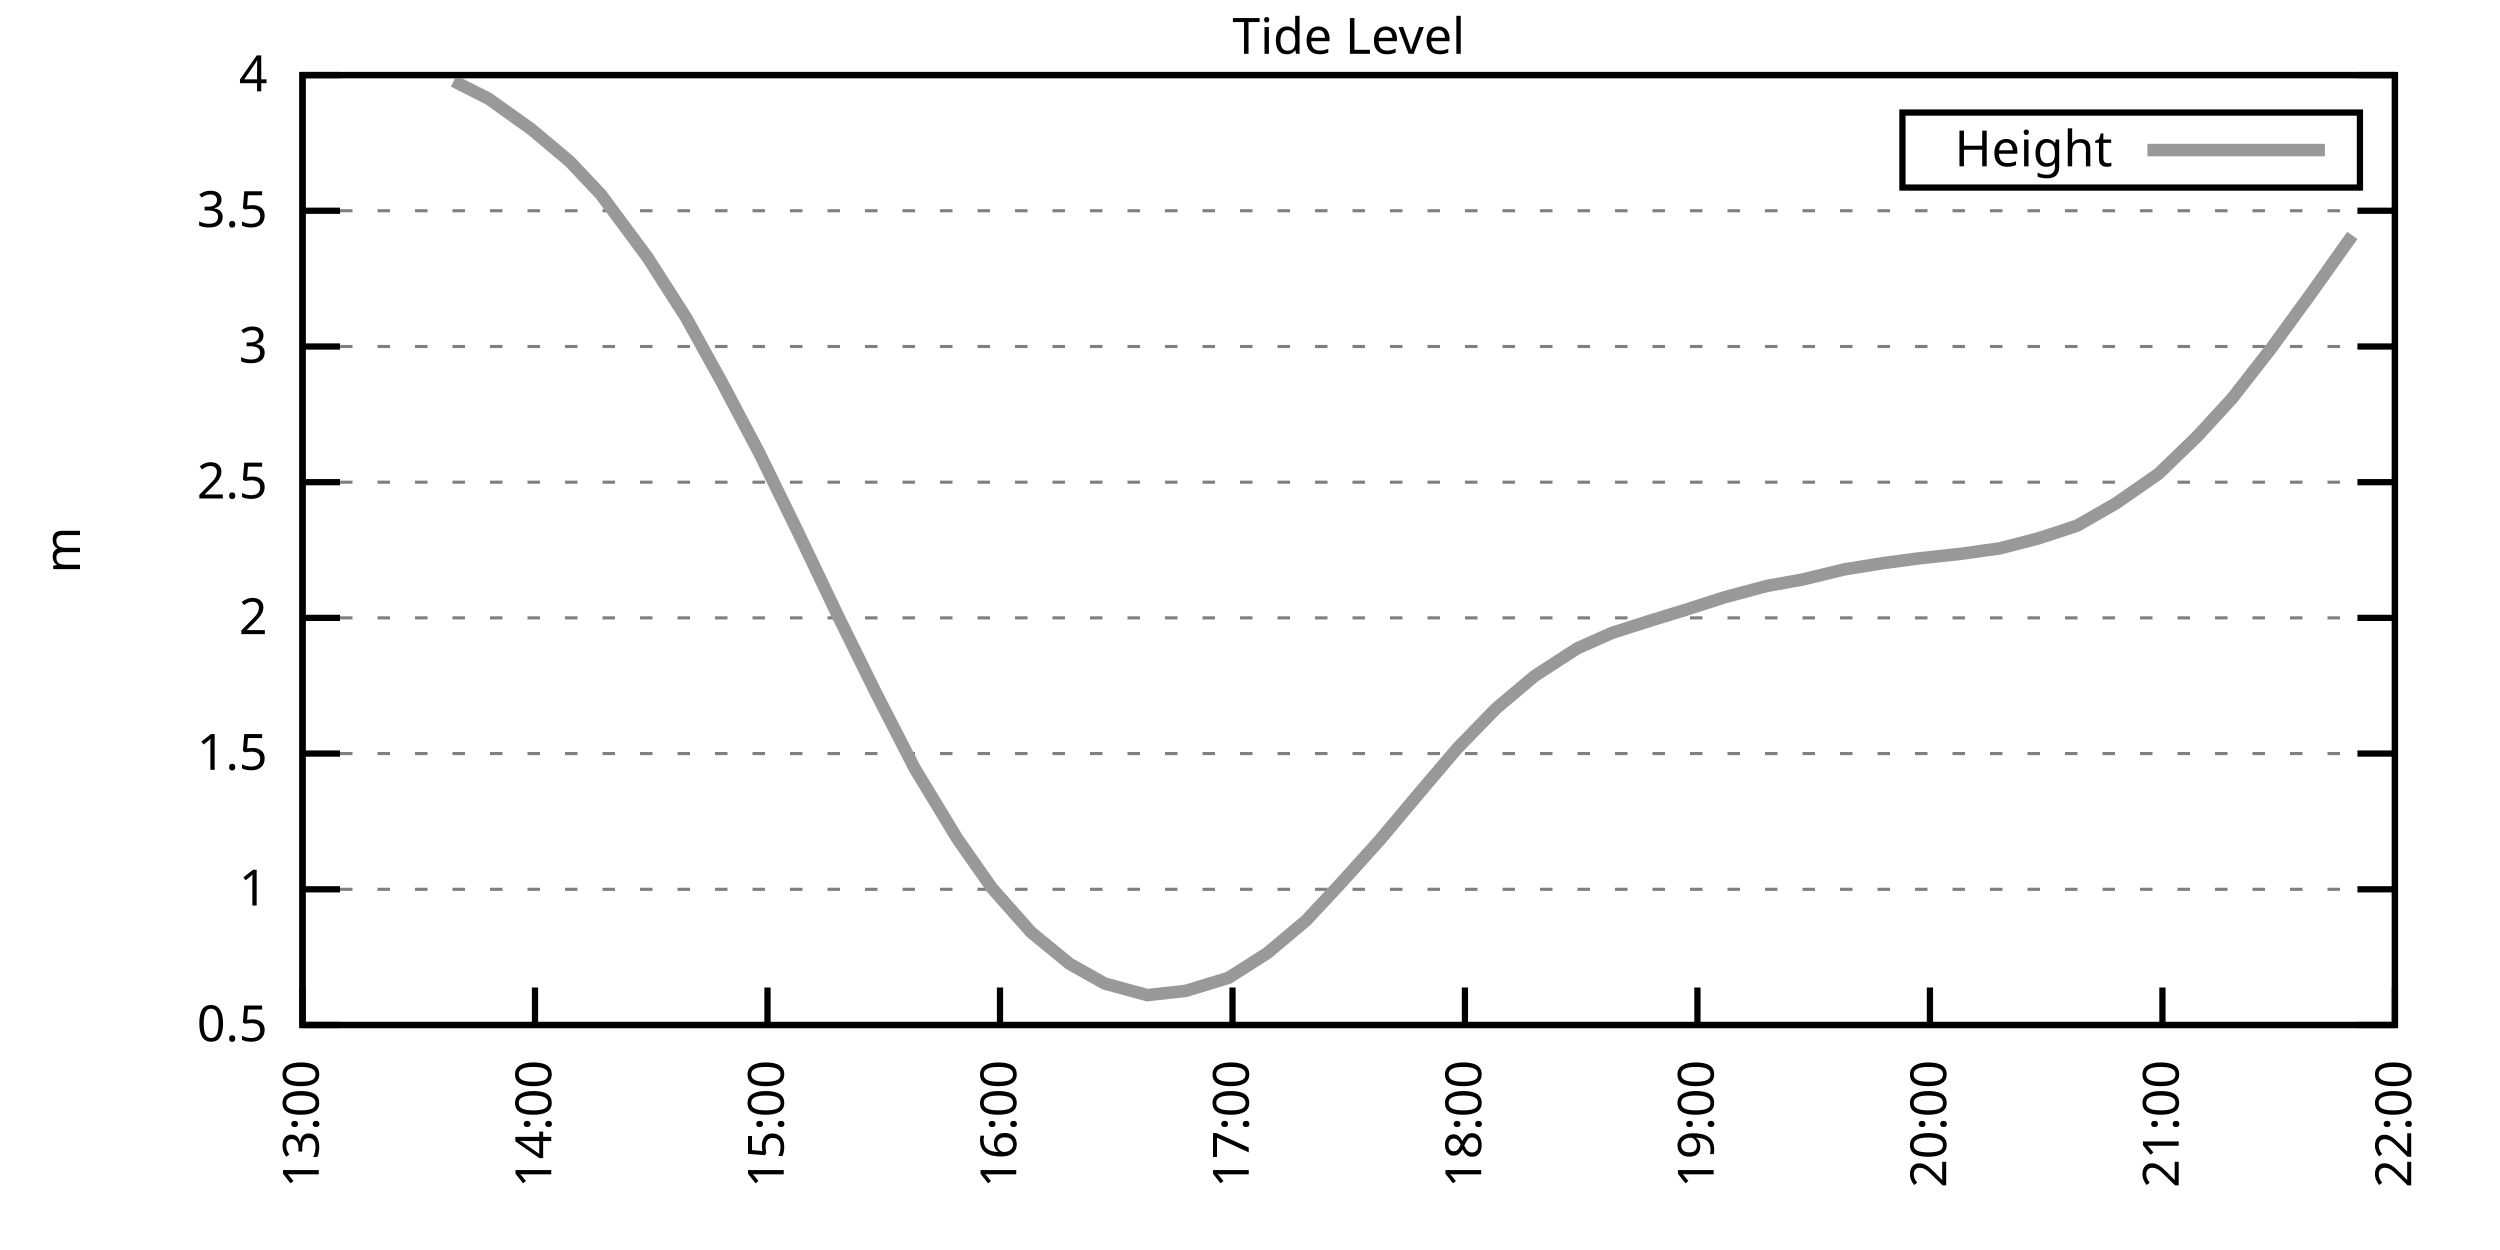
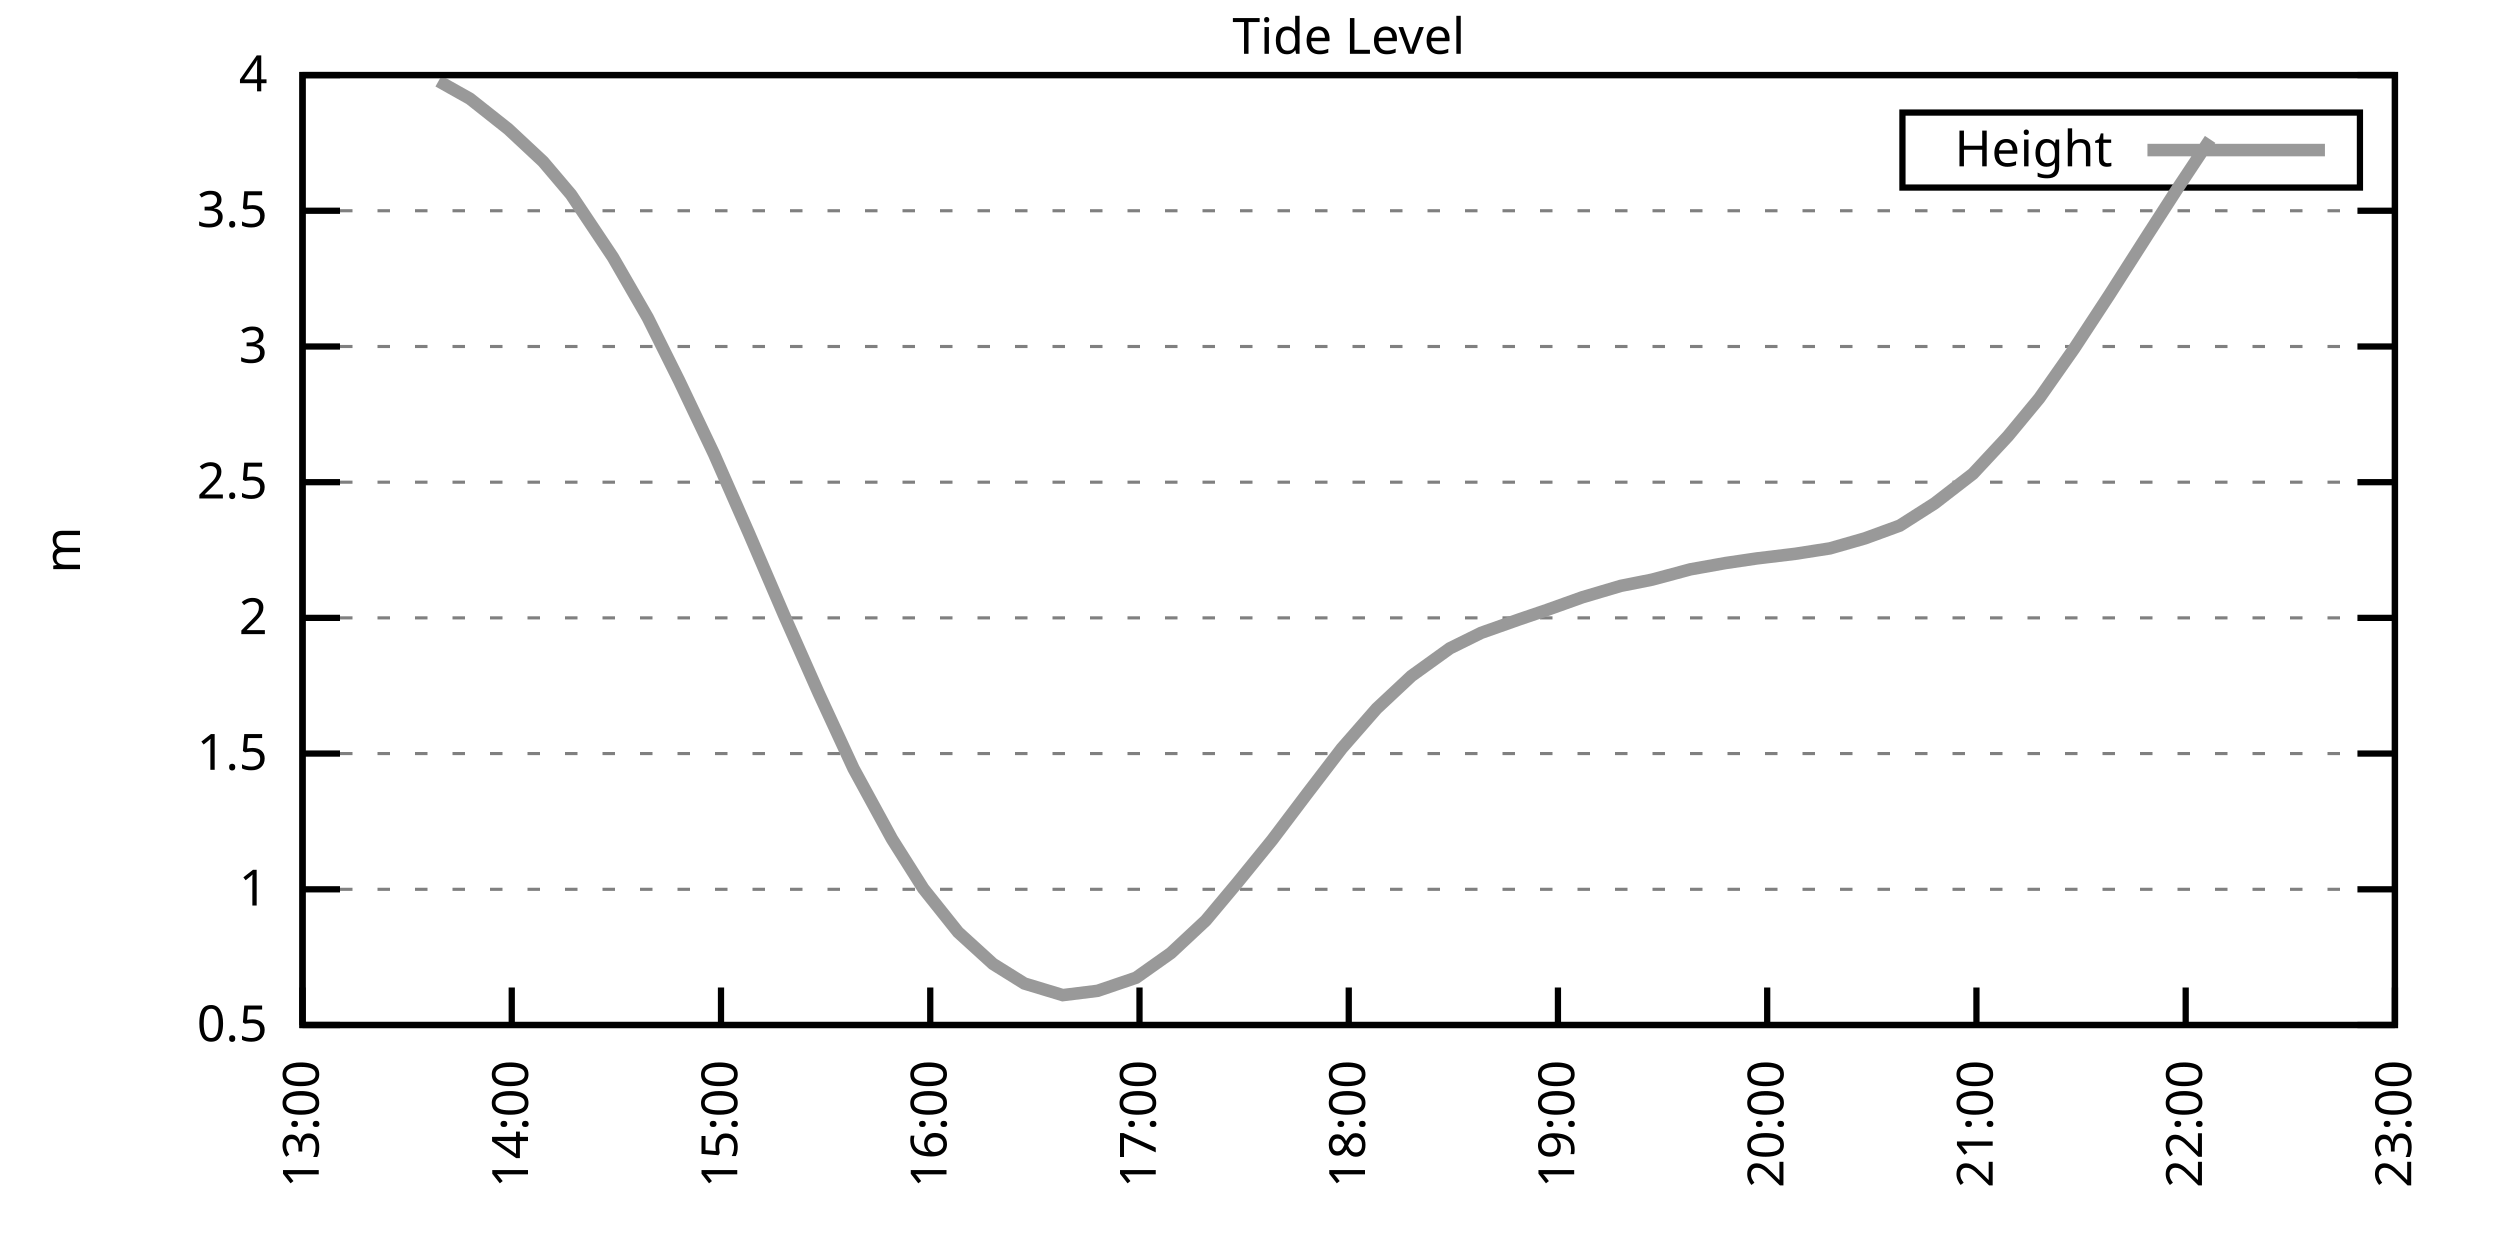
<svg xmlns="http://www.w3.org/2000/svg" xmlns:xlink="http://www.w3.org/1999/xlink" width="400" height="200" viewBox="0 0 400 200">
  <g id="gnuplot_canvas">
    <rect x="0" y="0" width="400" height="200" fill="none" />
    <defs>
      <circle id="gpDot" r="0.5" stroke-width="0.5" stroke="currentColor" />
      <path id="gpPt0" stroke-width="0.333" stroke="currentColor" d="M-1,0 h2 M0,-1 v2" />
      <path id="gpPt1" stroke-width="0.333" stroke="currentColor" d="M-1,-1 L1,1 M1,-1 L-1,1" />
      <path id="gpPt2" stroke-width="0.333" stroke="currentColor" d="M-1,0 L1,0 M0,-1 L0,1 M-1,-1 L1,1 M-1,1 L1,-1" />
      <rect id="gpPt3" stroke-width="0.333" stroke="currentColor" x="-1" y="-1" width="2" height="2" />
      <rect id="gpPt4" stroke-width="0.333" stroke="currentColor" fill="currentColor" x="-1" y="-1" width="2" height="2" />
      <circle id="gpPt5" stroke-width="0.333" stroke="currentColor" cx="0" cy="0" r="1" />
      <use xlink:href="#gpPt5" id="gpPt6" fill="currentColor" stroke="none" />
      <path id="gpPt7" stroke-width="0.333" stroke="currentColor" d="M0,-1.33 L-1.33,0.67 L1.33,0.67 z" />
      <use xlink:href="#gpPt7" id="gpPt8" fill="currentColor" stroke="none" />
      <use xlink:href="#gpPt7" id="gpPt9" stroke="currentColor" transform="rotate(180)" />
      <use xlink:href="#gpPt9" id="gpPt10" fill="currentColor" stroke="none" />
      <use xlink:href="#gpPt3" id="gpPt11" stroke="currentColor" transform="rotate(45)" />
      <use xlink:href="#gpPt11" id="gpPt12" fill="currentColor" stroke="none" />
      <path id="gpPt13" stroke-width="0.333" stroke="currentColor" d="M0,1.330 L1.265,0.411 L0.782,-1.067 L-0.782,-1.076 L-1.265,0.411 z" />
      <use xlink:href="#gpPt13" id="gpPt14" fill="currentColor" stroke="none" />
      <filter id="textbox" filterUnits="objectBoundingBox" x="0" y="0" height="1" width="1">
        <feFlood flood-color="white" flood-opacity="1" result="bgnd" />
        <feComposite in="SourceGraphic" in2="bgnd" operator="atop" />
      </filter>
      <filter id="greybox" filterUnits="objectBoundingBox" x="0" y="0" height="1" width="1">
        <feFlood flood-color="lightgrey" flood-opacity="1" result="grey" />
        <feComposite in="SourceGraphic" in2="grey" operator="atop" />
      </filter>
    </defs>
    <g fill="none" color="white" stroke="currentColor" stroke-width="1.00" stroke-linecap="butt" stroke-linejoin="miter">
</g>
    <g fill="none" color="black" stroke="currentColor" stroke-width="1.00" stroke-linecap="butt" stroke-linejoin="miter">
      <g stroke="none" shape-rendering="crispEdges">
        <polygon fill="rgb(255, 255, 255)" points="48.40,164.00 383.18,164.00 383.18,12.02 48.40,12.02 " />
      </g>
    </g>
    <g fill="none" color="black" stroke="currentColor" stroke-width="1.00" stroke-linecap="butt" stroke-linejoin="miter">
</g>
    <g fill="none" color="black" stroke="black" stroke-width="0.50" stroke-linecap="butt" stroke-linejoin="miter">
</g>
    <g fill="none" color="gray" stroke="currentColor" stroke-width="0.50" stroke-linecap="butt" stroke-linejoin="miter">
      <path stroke="gray" stroke-dasharray="2,4" class="gridline" d="M48.40,164.00 L383.19,164.00  " />
    </g>
    <g fill="none" color="gray" stroke="gray" stroke-width="1.00" stroke-linecap="butt" stroke-linejoin="miter">
</g>
    <g fill="none" color="black" stroke="currentColor" stroke-width="1.00" stroke-linecap="butt" stroke-linejoin="miter">
      <path stroke="black" d="M48.40,164.00 L54.40,164.00 M383.19,164.00 L377.19,164.00  " />
      <g transform="translate(42.80,166.60)" stroke="none" fill="black" font-family="Sans" font-size="8.00" text-anchor="end">
        <text>
          <tspan font-family="Sans"> 0.5</tspan>
        </text>
      </g>
    </g>
    <g fill="none" color="black" stroke="currentColor" stroke-width="1.00" stroke-linecap="butt" stroke-linejoin="miter">
</g>
    <g fill="none" color="black" stroke="black" stroke-width="0.50" stroke-linecap="butt" stroke-linejoin="miter">
</g>
    <g fill="none" color="gray" stroke="currentColor" stroke-width="0.50" stroke-linecap="butt" stroke-linejoin="miter">
      <path stroke="gray" stroke-dasharray="2,4" class="gridline" d="M48.40,142.29 L383.19,142.29  " />
    </g>
    <g fill="none" color="gray" stroke="gray" stroke-width="1.00" stroke-linecap="butt" stroke-linejoin="miter">
</g>
    <g fill="none" color="black" stroke="currentColor" stroke-width="1.00" stroke-linecap="butt" stroke-linejoin="miter">
      <path stroke="black" d="M48.40,142.29 L54.40,142.29 M383.19,142.29 L377.19,142.29  " />
      <g transform="translate(42.80,144.89)" stroke="none" fill="black" font-family="Sans" font-size="8.00" text-anchor="end">
        <text>
          <tspan font-family="Sans"> 1</tspan>
        </text>
      </g>
    </g>
    <g fill="none" color="black" stroke="currentColor" stroke-width="1.00" stroke-linecap="butt" stroke-linejoin="miter">
</g>
    <g fill="none" color="black" stroke="black" stroke-width="0.50" stroke-linecap="butt" stroke-linejoin="miter">
</g>
    <g fill="none" color="gray" stroke="currentColor" stroke-width="0.50" stroke-linecap="butt" stroke-linejoin="miter">
      <path stroke="gray" stroke-dasharray="2,4" class="gridline" d="M48.40,120.57 L383.19,120.57  " />
    </g>
    <g fill="none" color="gray" stroke="gray" stroke-width="1.00" stroke-linecap="butt" stroke-linejoin="miter">
</g>
    <g fill="none" color="black" stroke="currentColor" stroke-width="1.00" stroke-linecap="butt" stroke-linejoin="miter">
      <path stroke="black" d="M48.40,120.57 L54.40,120.57 M383.19,120.57 L377.19,120.57  " />
      <g transform="translate(42.80,123.17)" stroke="none" fill="black" font-family="Sans" font-size="8.00" text-anchor="end">
        <text>
          <tspan font-family="Sans"> 1.5</tspan>
        </text>
      </g>
    </g>
    <g fill="none" color="black" stroke="currentColor" stroke-width="1.00" stroke-linecap="butt" stroke-linejoin="miter">
</g>
    <g fill="none" color="black" stroke="black" stroke-width="0.50" stroke-linecap="butt" stroke-linejoin="miter">
</g>
    <g fill="none" color="gray" stroke="currentColor" stroke-width="0.50" stroke-linecap="butt" stroke-linejoin="miter">
      <path stroke="gray" stroke-dasharray="2,4" class="gridline" d="M48.40,98.86 L383.19,98.86  " />
    </g>
    <g fill="none" color="gray" stroke="gray" stroke-width="1.00" stroke-linecap="butt" stroke-linejoin="miter">
</g>
    <g fill="none" color="black" stroke="currentColor" stroke-width="1.00" stroke-linecap="butt" stroke-linejoin="miter">
      <path stroke="black" d="M48.40,98.86 L54.40,98.86 M383.19,98.86 L377.19,98.86  " />
      <g transform="translate(42.80,101.46)" stroke="none" fill="black" font-family="Sans" font-size="8.00" text-anchor="end">
        <text>
          <tspan font-family="Sans"> 2</tspan>
        </text>
      </g>
    </g>
    <g fill="none" color="black" stroke="currentColor" stroke-width="1.00" stroke-linecap="butt" stroke-linejoin="miter">
</g>
    <g fill="none" color="black" stroke="black" stroke-width="0.50" stroke-linecap="butt" stroke-linejoin="miter">
</g>
    <g fill="none" color="gray" stroke="currentColor" stroke-width="0.50" stroke-linecap="butt" stroke-linejoin="miter">
      <path stroke="gray" stroke-dasharray="2,4" class="gridline" d="M48.40,77.15 L383.19,77.15  " />
    </g>
    <g fill="none" color="gray" stroke="gray" stroke-width="1.00" stroke-linecap="butt" stroke-linejoin="miter">
</g>
    <g fill="none" color="black" stroke="currentColor" stroke-width="1.00" stroke-linecap="butt" stroke-linejoin="miter">
      <path stroke="black" d="M48.40,77.15 L54.40,77.15 M383.19,77.15 L377.19,77.15  " />
      <g transform="translate(42.80,79.75)" stroke="none" fill="black" font-family="Sans" font-size="8.00" text-anchor="end">
        <text>
          <tspan font-family="Sans"> 2.5</tspan>
        </text>
      </g>
    </g>
    <g fill="none" color="black" stroke="currentColor" stroke-width="1.00" stroke-linecap="butt" stroke-linejoin="miter">
</g>
    <g fill="none" color="black" stroke="black" stroke-width="0.50" stroke-linecap="butt" stroke-linejoin="miter">
</g>
    <g fill="none" color="gray" stroke="currentColor" stroke-width="0.50" stroke-linecap="butt" stroke-linejoin="miter">
      <path stroke="gray" stroke-dasharray="2,4" class="gridline" d="M48.40,55.44 L383.19,55.44  " />
    </g>
    <g fill="none" color="gray" stroke="gray" stroke-width="1.00" stroke-linecap="butt" stroke-linejoin="miter">
</g>
    <g fill="none" color="black" stroke="currentColor" stroke-width="1.00" stroke-linecap="butt" stroke-linejoin="miter">
      <path stroke="black" d="M48.40,55.44 L54.40,55.44 M383.19,55.44 L377.19,55.44  " />
      <g transform="translate(42.80,58.04)" stroke="none" fill="black" font-family="Sans" font-size="8.00" text-anchor="end">
        <text>
          <tspan font-family="Sans"> 3</tspan>
        </text>
      </g>
    </g>
    <g fill="none" color="black" stroke="currentColor" stroke-width="1.00" stroke-linecap="butt" stroke-linejoin="miter">
</g>
    <g fill="none" color="black" stroke="black" stroke-width="0.50" stroke-linecap="butt" stroke-linejoin="miter">
</g>
    <g fill="none" color="gray" stroke="currentColor" stroke-width="0.50" stroke-linecap="butt" stroke-linejoin="miter">
      <path stroke="gray" stroke-dasharray="2,4" class="gridline" d="M48.40,33.72 L383.19,33.72  " />
    </g>
    <g fill="none" color="gray" stroke="gray" stroke-width="1.00" stroke-linecap="butt" stroke-linejoin="miter">
</g>
    <g fill="none" color="black" stroke="currentColor" stroke-width="1.00" stroke-linecap="butt" stroke-linejoin="miter">
      <path stroke="black" d="M48.40,33.72 L54.40,33.72 M383.19,33.72 L377.19,33.72  " />
      <g transform="translate(42.80,36.32)" stroke="none" fill="black" font-family="Sans" font-size="8.00" text-anchor="end">
        <text>
          <tspan font-family="Sans"> 3.5</tspan>
        </text>
      </g>
    </g>
    <g fill="none" color="black" stroke="currentColor" stroke-width="1.00" stroke-linecap="butt" stroke-linejoin="miter">
</g>
    <g fill="none" color="black" stroke="black" stroke-width="0.50" stroke-linecap="butt" stroke-linejoin="miter">
</g>
    <g fill="none" color="gray" stroke="currentColor" stroke-width="0.50" stroke-linecap="butt" stroke-linejoin="miter">
      <path stroke="gray" stroke-dasharray="2,4" class="gridline" d="M48.40,12.01 L383.19,12.01  " />
    </g>
    <g fill="none" color="gray" stroke="gray" stroke-width="1.00" stroke-linecap="butt" stroke-linejoin="miter">
</g>
    <g fill="none" color="black" stroke="currentColor" stroke-width="1.00" stroke-linecap="butt" stroke-linejoin="miter">
      <path stroke="black" d="M48.40,12.01 L54.40,12.01 M383.19,12.01 L377.19,12.01  " />
      <g transform="translate(42.80,14.61)" stroke="none" fill="black" font-family="Sans" font-size="8.00" text-anchor="end">
        <text>
          <tspan font-family="Sans"> 4</tspan>
        </text>
      </g>
    </g>
    <g fill="none" color="black" stroke="currentColor" stroke-width="1.00" stroke-linecap="butt" stroke-linejoin="miter">
      <path stroke="black" d="M48.40,164.00 L48.40,158.00  " />
      <g transform="translate(51.00,169.60) rotate(270.00)" stroke="none" fill="black" font-family="Sans" font-size="8.00" text-anchor="end">
        <text>
          <tspan font-family="Sans">13:00</tspan>
        </text>
      </g>
    </g>
    <g fill="none" color="black" stroke="currentColor" stroke-width="1.00" stroke-linecap="butt" stroke-linejoin="miter">
-       <path stroke="black" d="M85.60,164.00 L85.60,158.00  " />
-       <g transform="translate(88.20,169.60) rotate(270.00)" stroke="none" fill="black" font-family="Sans" font-size="8.00" text-anchor="end">
+       <path stroke="black" d="M81.88,164.00 L81.88,158.00  " />
+       <g transform="translate(84.48,169.60) rotate(270.00)" stroke="none" fill="black" font-family="Sans" font-size="8.00" text-anchor="end">
        <text>
          <tspan font-family="Sans">14:00</tspan>
        </text>
      </g>
    </g>
    <g fill="none" color="black" stroke="currentColor" stroke-width="1.00" stroke-linecap="butt" stroke-linejoin="miter">
-       <path stroke="black" d="M122.80,164.00 L122.80,158.00  " />
-       <g transform="translate(125.40,169.60) rotate(270.00)" stroke="none" fill="black" font-family="Sans" font-size="8.00" text-anchor="end">
+       <path stroke="black" d="M115.36,164.00 L115.36,158.00  " />
+       <g transform="translate(117.96,169.60) rotate(270.00)" stroke="none" fill="black" font-family="Sans" font-size="8.00" text-anchor="end">
        <text>
          <tspan font-family="Sans">15:00</tspan>
        </text>
      </g>
    </g>
    <g fill="none" color="black" stroke="currentColor" stroke-width="1.00" stroke-linecap="butt" stroke-linejoin="miter">
-       <path stroke="black" d="M160.00,164.00 L160.00,158.00  " />
-       <g transform="translate(162.60,169.60) rotate(270.00)" stroke="none" fill="black" font-family="Sans" font-size="8.00" text-anchor="end">
+       <path stroke="black" d="M148.84,164.00 L148.84,158.00  " />
+       <g transform="translate(151.44,169.60) rotate(270.00)" stroke="none" fill="black" font-family="Sans" font-size="8.00" text-anchor="end">
        <text>
          <tspan font-family="Sans">16:00</tspan>
        </text>
      </g>
    </g>
    <g fill="none" color="black" stroke="currentColor" stroke-width="1.00" stroke-linecap="butt" stroke-linejoin="miter">
-       <path stroke="black" d="M197.20,164.00 L197.20,158.00  " />
-       <g transform="translate(199.80,169.60) rotate(270.00)" stroke="none" fill="black" font-family="Sans" font-size="8.00" text-anchor="end">
+       <path stroke="black" d="M182.32,164.00 L182.32,158.00  " />
+       <g transform="translate(184.92,169.60) rotate(270.00)" stroke="none" fill="black" font-family="Sans" font-size="8.00" text-anchor="end">
        <text>
          <tspan font-family="Sans">17:00</tspan>
        </text>
      </g>
    </g>
    <g fill="none" color="black" stroke="currentColor" stroke-width="1.00" stroke-linecap="butt" stroke-linejoin="miter">
-       <path stroke="black" d="M234.39,164.00 L234.39,158.00  " />
-       <g transform="translate(236.99,169.60) rotate(270.00)" stroke="none" fill="black" font-family="Sans" font-size="8.00" text-anchor="end">
+       <path stroke="black" d="M215.80,164.00 L215.80,158.00  " />
+       <g transform="translate(218.40,169.60) rotate(270.00)" stroke="none" fill="black" font-family="Sans" font-size="8.00" text-anchor="end">
        <text>
          <tspan font-family="Sans">18:00</tspan>
        </text>
      </g>
    </g>
    <g fill="none" color="black" stroke="currentColor" stroke-width="1.00" stroke-linecap="butt" stroke-linejoin="miter">
-       <path stroke="black" d="M271.59,164.00 L271.59,158.00  " />
-       <g transform="translate(274.19,169.60) rotate(270.00)" stroke="none" fill="black" font-family="Sans" font-size="8.00" text-anchor="end">
+       <path stroke="black" d="M249.27,164.00 L249.27,158.00  " />
+       <g transform="translate(251.87,169.60) rotate(270.00)" stroke="none" fill="black" font-family="Sans" font-size="8.00" text-anchor="end">
        <text>
          <tspan font-family="Sans">19:00</tspan>
        </text>
      </g>
    </g>
    <g fill="none" color="black" stroke="currentColor" stroke-width="1.00" stroke-linecap="butt" stroke-linejoin="miter">
-       <path stroke="black" d="M308.79,164.00 L308.79,158.00  " />
-       <g transform="translate(311.39,169.60) rotate(270.00)" stroke="none" fill="black" font-family="Sans" font-size="8.00" text-anchor="end">
+       <path stroke="black" d="M282.75,164.00 L282.75,158.00  " />
+       <g transform="translate(285.35,169.60) rotate(270.00)" stroke="none" fill="black" font-family="Sans" font-size="8.00" text-anchor="end">
        <text>
          <tspan font-family="Sans">20:00</tspan>
        </text>
      </g>
    </g>
    <g fill="none" color="black" stroke="currentColor" stroke-width="1.00" stroke-linecap="butt" stroke-linejoin="miter">
-       <path stroke="black" d="M345.99,164.00 L345.99,158.00  " />
-       <g transform="translate(348.59,169.60) rotate(270.00)" stroke="none" fill="black" font-family="Sans" font-size="8.00" text-anchor="end">
+       <path stroke="black" d="M316.23,164.00 L316.23,158.00  " />
+       <g transform="translate(318.83,169.60) rotate(270.00)" stroke="none" fill="black" font-family="Sans" font-size="8.00" text-anchor="end">
        <text>
          <tspan font-family="Sans">21:00</tspan>
+         </text>
+       </g>
+     </g>
+     <g fill="none" color="black" stroke="currentColor" stroke-width="1.00" stroke-linecap="butt" stroke-linejoin="miter">
+       <path stroke="black" d="M349.71,164.00 L349.71,158.00  " />
+       <g transform="translate(352.31,169.60) rotate(270.00)" stroke="none" fill="black" font-family="Sans" font-size="8.00" text-anchor="end">
+         <text>
+           <tspan font-family="Sans">22:00</tspan>
        </text>
      </g>
    </g>
    <g fill="none" color="black" stroke="currentColor" stroke-width="1.00" stroke-linecap="butt" stroke-linejoin="miter">
      <path stroke="black" d="M383.19,164.00 L383.19,158.00  " />
      <g transform="translate(385.79,169.60) rotate(270.00)" stroke="none" fill="black" font-family="Sans" font-size="8.00" text-anchor="end">
        <text>
-           <tspan font-family="Sans">22:00</tspan>
+           <tspan font-family="Sans">23:00</tspan>
        </text>
      </g>
    </g>
    <g fill="none" color="black" stroke="currentColor" stroke-width="1.00" stroke-linecap="butt" stroke-linejoin="miter">
</g>
    <g fill="none" color="black" stroke="currentColor" stroke-width="1.00" stroke-linecap="butt" stroke-linejoin="miter">
      <path stroke="black" d="M48.40,12.01 L48.40,164.00 L383.19,164.00 L383.19,12.01 L48.40,12.01 Z  " />
    </g>
    <g fill="none" color="black" stroke="currentColor" stroke-width="1.00" stroke-linecap="butt" stroke-linejoin="miter">
</g>
    <g fill="none" color="black" stroke="currentColor" stroke-width="1.00" stroke-linecap="butt" stroke-linejoin="miter">
      <path stroke="black" d="M304.39,30.01 L304.39,18.01 L377.59,18.01 L377.59,30.01 L304.39,30.01 Z  " />
    </g>
    <g id="Tide_level_plot_1">
      <g fill="none" color="white" stroke="black" stroke-width="2.00" stroke-linecap="butt" stroke-linejoin="miter">
</g>
      <g fill="none" color="black" stroke="currentColor" stroke-width="2.00" stroke-linecap="butt" stroke-linejoin="miter">
        <g transform="translate(337.99,26.61)" stroke="none" fill="black" font-family="Sans" font-size="8.00" text-anchor="end">
          <text>
            <tspan font-family="Sans">Height</tspan>
          </text>
        </g>
      </g>
      <g fill="none" color="black" stroke="currentColor" stroke-width="2.00" stroke-linecap="butt" stroke-linejoin="miter">
-         <path stroke="rgb(153, 153, 153)" d="M343.59,24.01 L371.99,24.01 M72.58,12.97 L78.16,15.79 L84.98,20.65 L91.18,25.86 L96.14,31.12 L103.58,41.15   L109.78,50.83 L115.36,60.91 L121.56,72.63 L127.76,85.31 L133.96,98.30 L140.16,110.89 L146.36,122.96 L153.18,134.21   L158.76,142.16 L164.96,149.15 L171.16,154.23 L176.74,157.36 L183.56,159.22 L189.76,158.53 L196.58,156.44 L202.78,152.49   L208.98,147.28 L214.56,141.29 L220.75,134.43 L226.95,127.04 L233.15,119.75 L239.35,113.37 L245.55,108.15 L252.37,103.73   L257.95,101.25 L264.77,99.08 L269.73,97.56 L275.93,95.56 L282.75,93.74 L288.33,92.74 L295.15,91.09 L301.35,90.09   L306.93,89.35 L313.75,88.61 L319.95,87.74 L326.15,86.14 L332.35,84.10 L338.55,80.54 L345.37,75.80 L351.57,69.81   L357.15,63.73 L363.35,55.78 L369.55,47.27 L376.37,37.67  " />
+         <path stroke="rgb(153, 153, 153)" d="M343.59,24.01 L371.99,24.01 M70.16,12.97 L75.18,15.79 L81.32,20.65 L86.90,25.86 L91.36,31.12 L98.06,41.15   L103.64,50.83 L108.66,60.91 L114.24,72.63 L119.82,85.31 L125.40,98.30 L130.98,110.89 L136.56,122.96 L142.70,134.21   L147.72,142.16 L153.30,149.15 L158.88,154.23 L163.90,157.36 L170.04,159.22 L175.62,158.53 L181.76,156.44 L187.34,152.49   L192.92,147.28 L197.94,141.29 L203.52,134.43 L209.10,127.04 L214.68,119.75 L220.26,113.37 L225.84,108.15 L231.98,103.73   L237.00,101.25 L243.14,99.08 L247.60,97.56 L253.18,95.56 L259.32,93.74 L264.34,92.74 L270.48,91.09 L276.06,90.09   L281.08,89.35 L287.22,88.61 L292.80,87.74 L298.38,86.14 L303.96,84.10 L309.54,80.54 L315.67,75.80 L321.25,69.81   L326.28,63.73 L331.86,55.78 L337.44,47.27 L343.57,37.67 L348.60,29.86 L353.62,22.30  " />
      </g>
    </g>
    <g fill="none" color="black" stroke="currentColor" stroke-width="2.00" stroke-linecap="butt" stroke-linejoin="miter">
</g>
    <g fill="none" color="black" stroke="black" stroke-width="1.00" stroke-linecap="butt" stroke-linejoin="miter">
</g>
    <g fill="none" color="black" stroke="currentColor" stroke-width="1.00" stroke-linecap="butt" stroke-linejoin="miter">
      <path stroke="black" d="M48.40,12.01 L48.40,164.00 L383.19,164.00 L383.19,12.01 L48.40,12.01 Z  " />
      <g transform="translate(12.80,88.01) rotate(270.00)" stroke="none" fill="black" font-family="Sans" font-size="8.00" text-anchor="middle">
        <text>
          <tspan font-family="Sans">m</tspan>
        </text>
      </g>
    </g>
    <g fill="none" color="black" stroke="currentColor" stroke-width="1.00" stroke-linecap="butt" stroke-linejoin="miter">
</g>
    <g fill="none" color="black" stroke="currentColor" stroke-width="1.00" stroke-linecap="butt" stroke-linejoin="miter">
      <g transform="translate(215.79,8.61)" stroke="none" fill="black" font-family="Sans" font-size="8.00" text-anchor="middle">
        <text>
          <tspan font-family="Sans">Tide Level</tspan>
        </text>
      </g>
    </g>
    <g fill="none" color="black" stroke="currentColor" stroke-width="1.00" stroke-linecap="butt" stroke-linejoin="miter">
</g>
  </g>
</svg>
